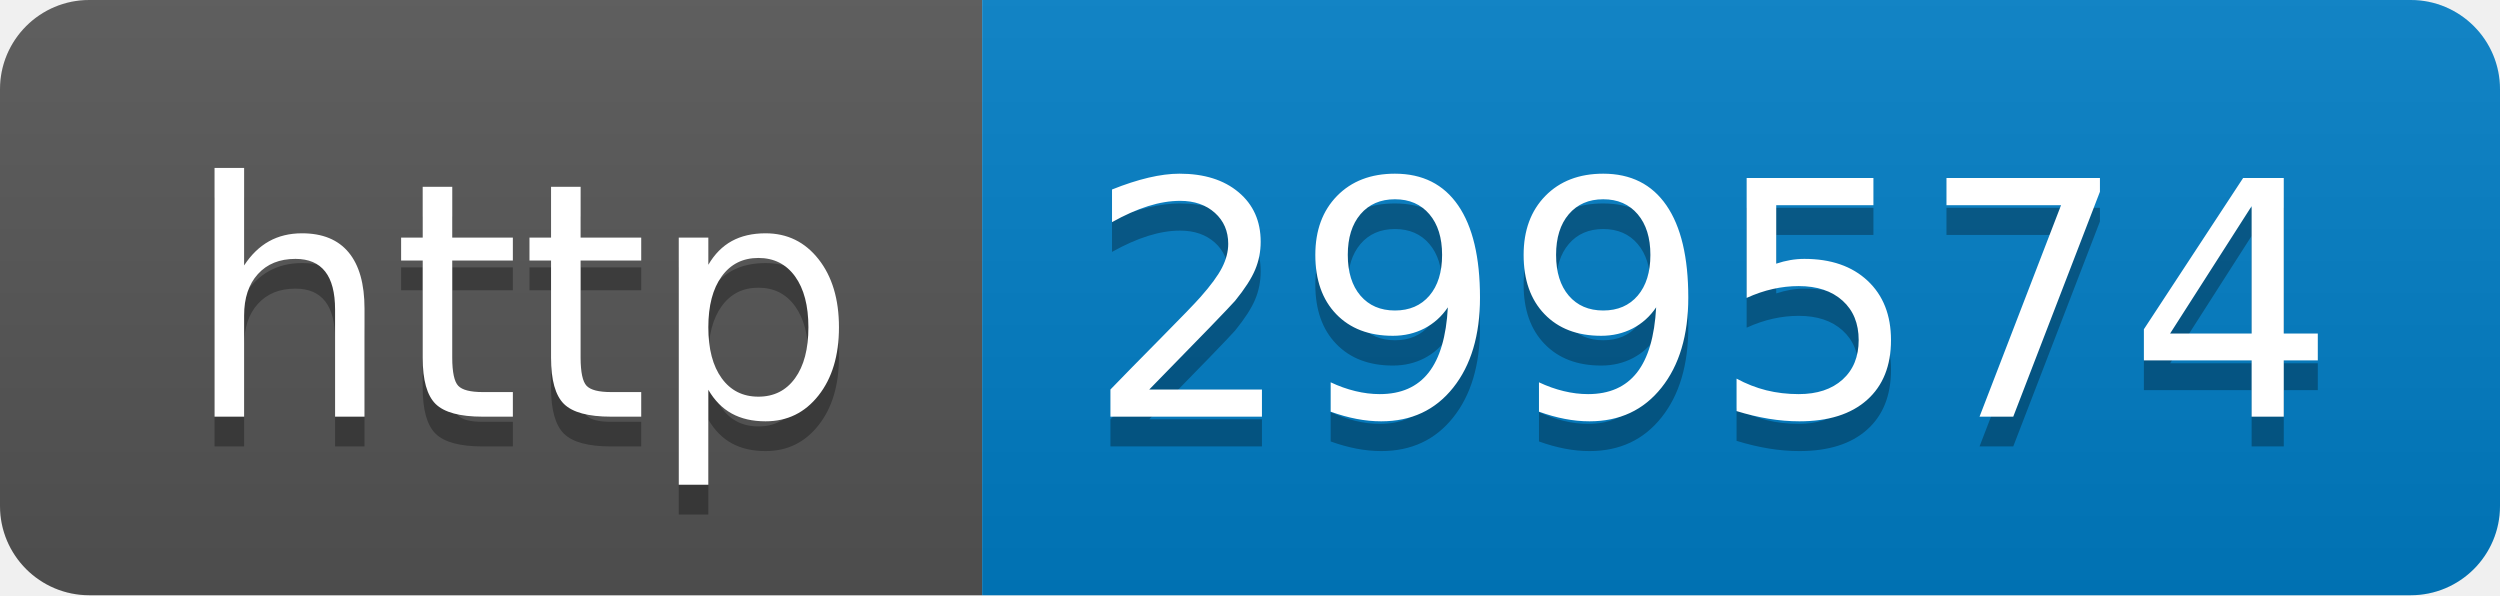
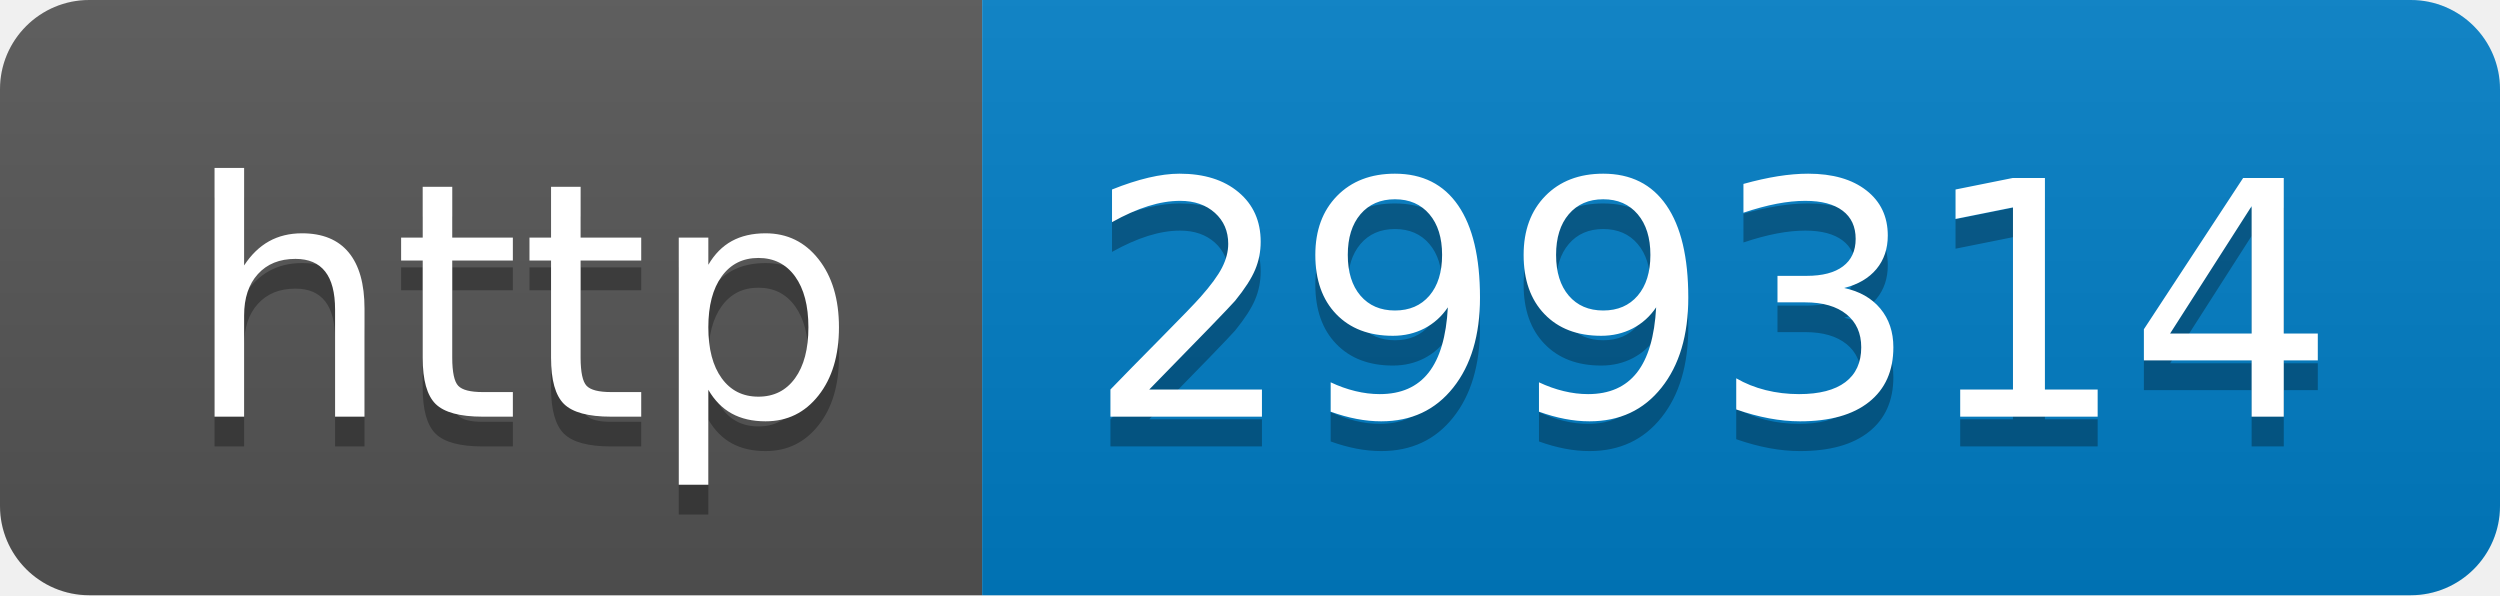
- <svg xmlns="http://www.w3.org/2000/svg" width="84" height="20" role="img" aria-label="http: 299574">
+ <svg xmlns="http://www.w3.org/2000/svg" width="84" height="20" role="img" aria-label="http: 299314">
  <linearGradient id="s" x2="0" y2="100%">
    <stop offset="0" stop-color="#bbb" stop-opacity=".1" />
    <stop offset="1" stop-opacity=".1" />
  </linearGradient>
  <clipPath id="r">
    <rect width="84" height="20" rx="3" fill="#fff" />
  </clipPath>
  <g clip-path="url(#r)">
    <rect width="33" height="20" fill="#555" />
    <rect x="33" width="51" height="20" fill="#007ec6" />
    <rect width="84" height="20" fill="url(#s)" />
  </g>
  <g fill="#fff" text-anchor="middle" font-family="Verdana,Geneva,DejaVu Sans,sans-serif" text-rendering="geometricPrecision" font-size="110">
    <text aria-hidden="true" x="175" y="150" fill="#010101" fill-opacity=".3" transform="scale(.1)" textLength="230">http</text>
    <text x="175" y="140" transform="scale(.1)" fill="#fff" textLength="230">http</text>
-     <text aria-hidden="true" x="575" y="150" fill="#010101" fill-opacity=".3" transform="scale(.1)" textLength="410">299574</text>
-     <text x="575" y="140" transform="scale(.1)" fill="#fff" textLength="410">299574</text>
+     <text aria-hidden="true" x="575" y="150" fill="#010101" fill-opacity=".3" transform="scale(.1)" textLength="410">299314</text>
+     <text x="575" y="140" transform="scale(.1)" fill="#fff" textLength="410">299314</text>
  </g>
</svg>
